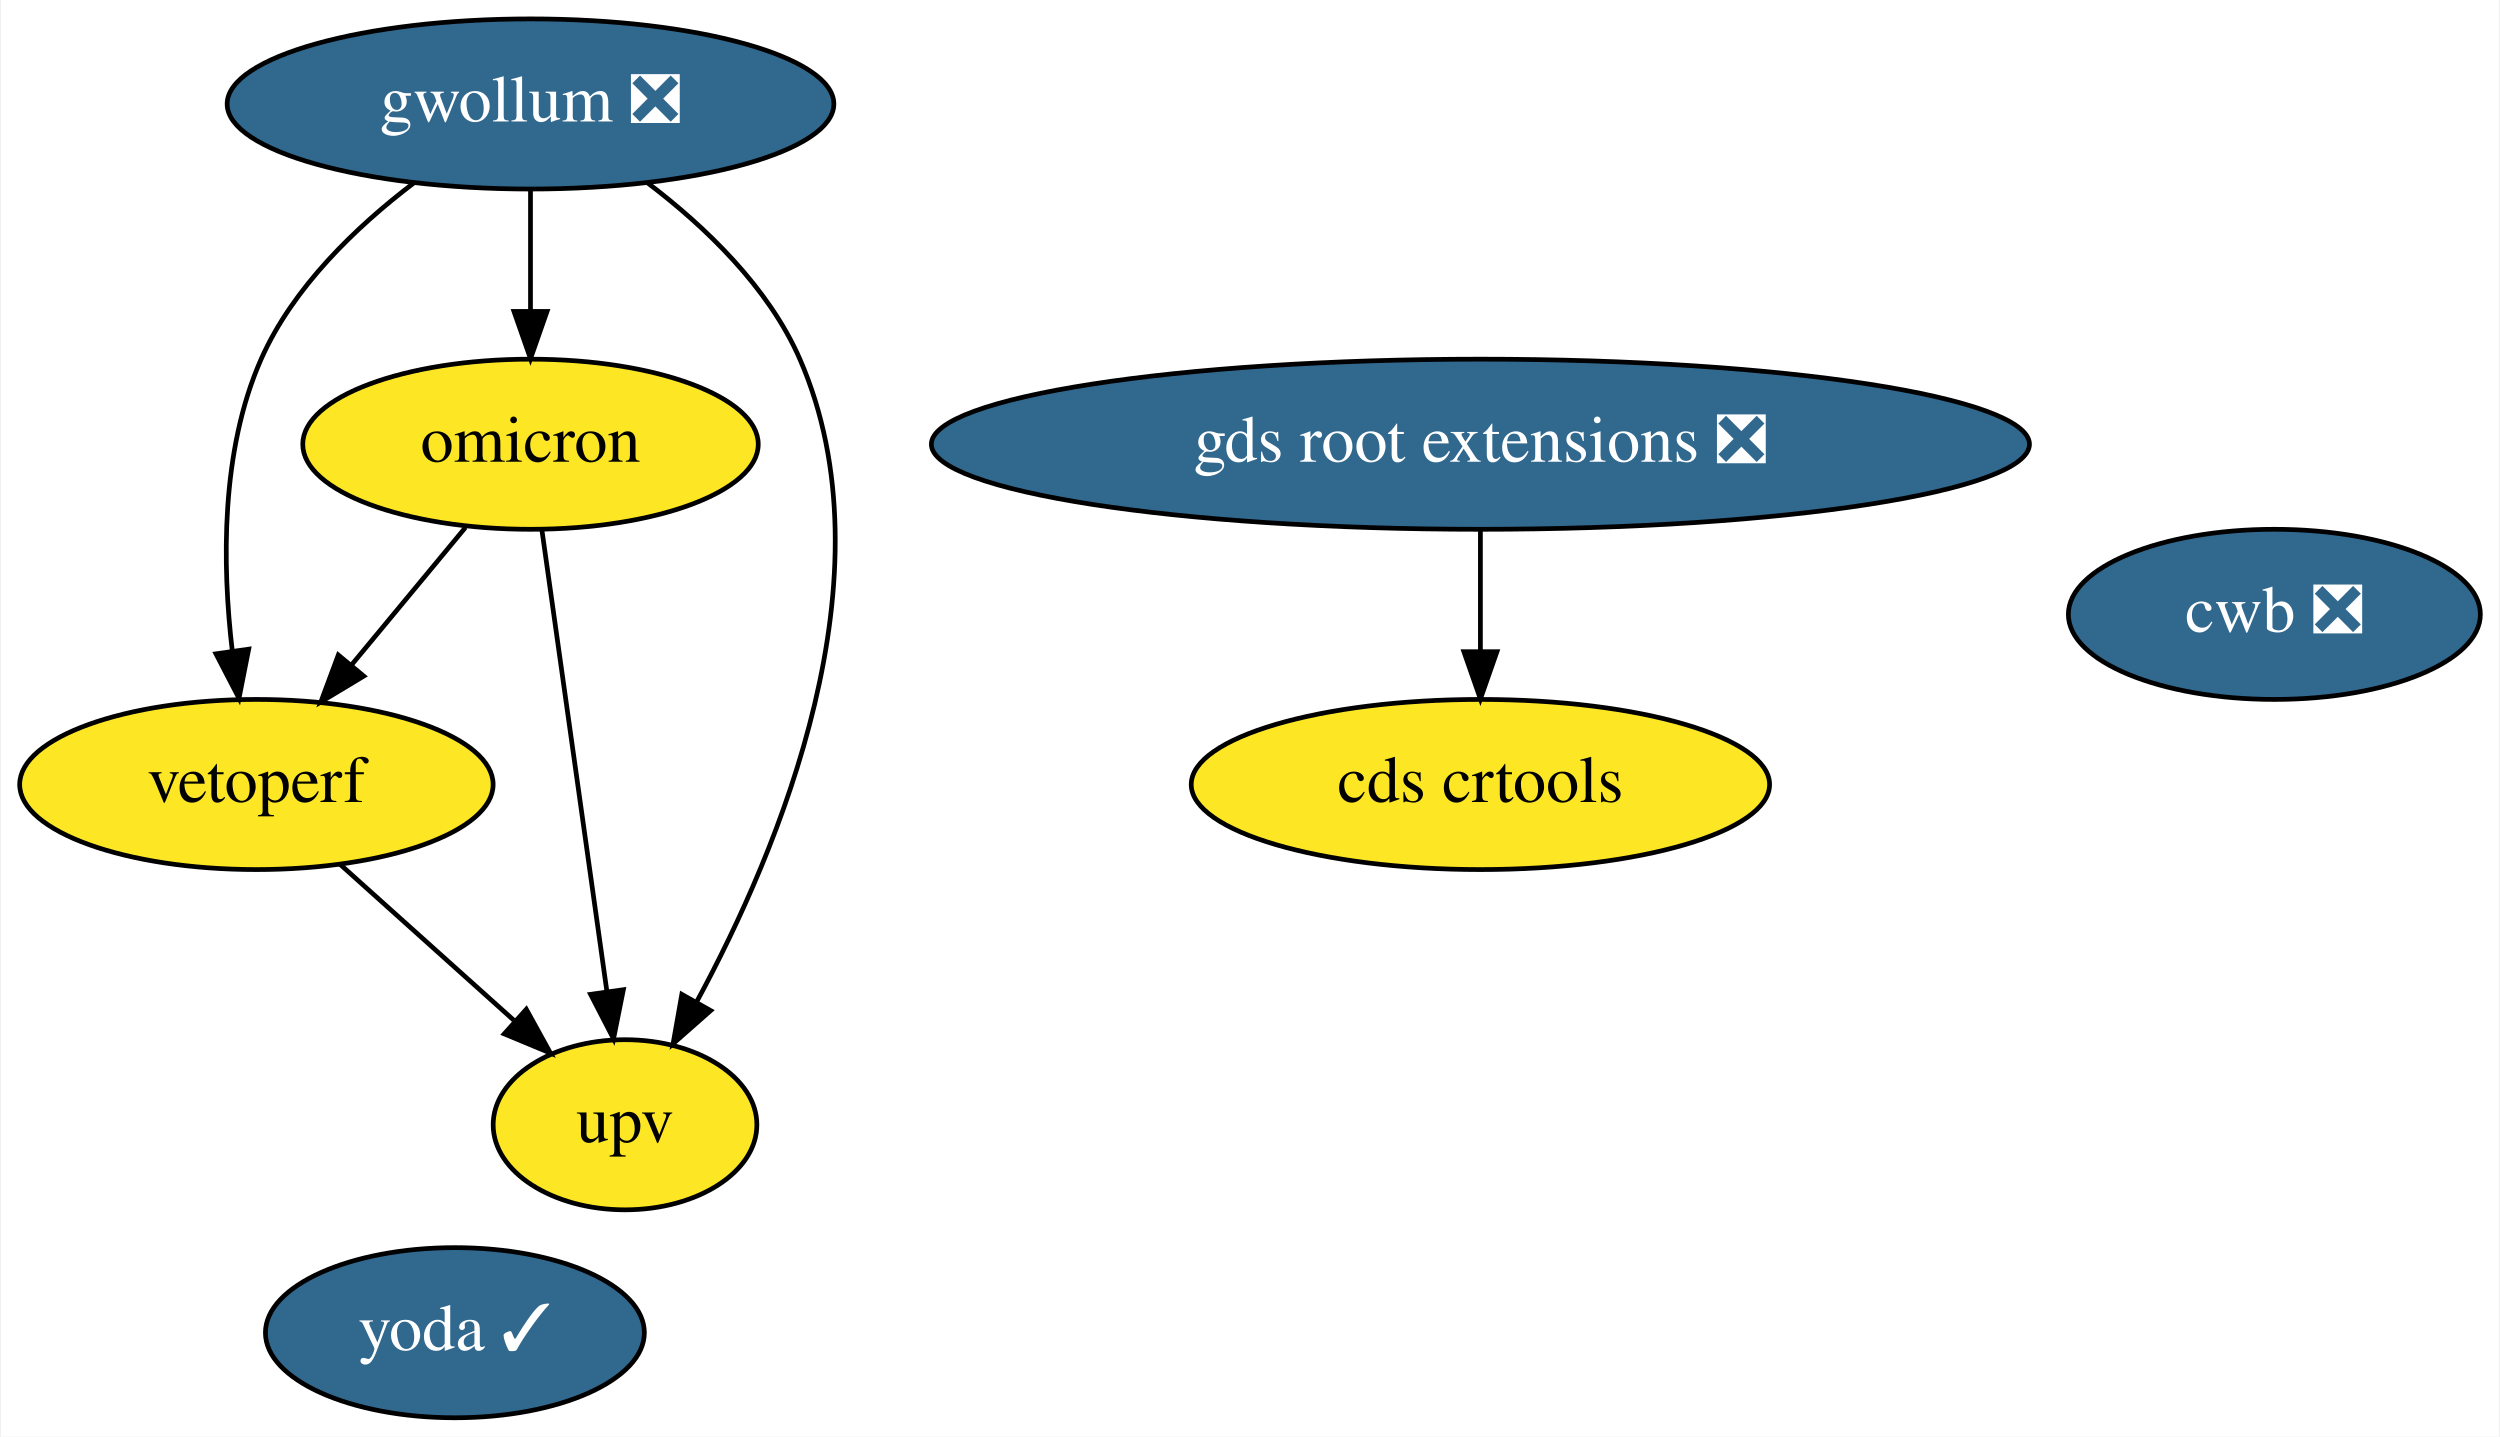
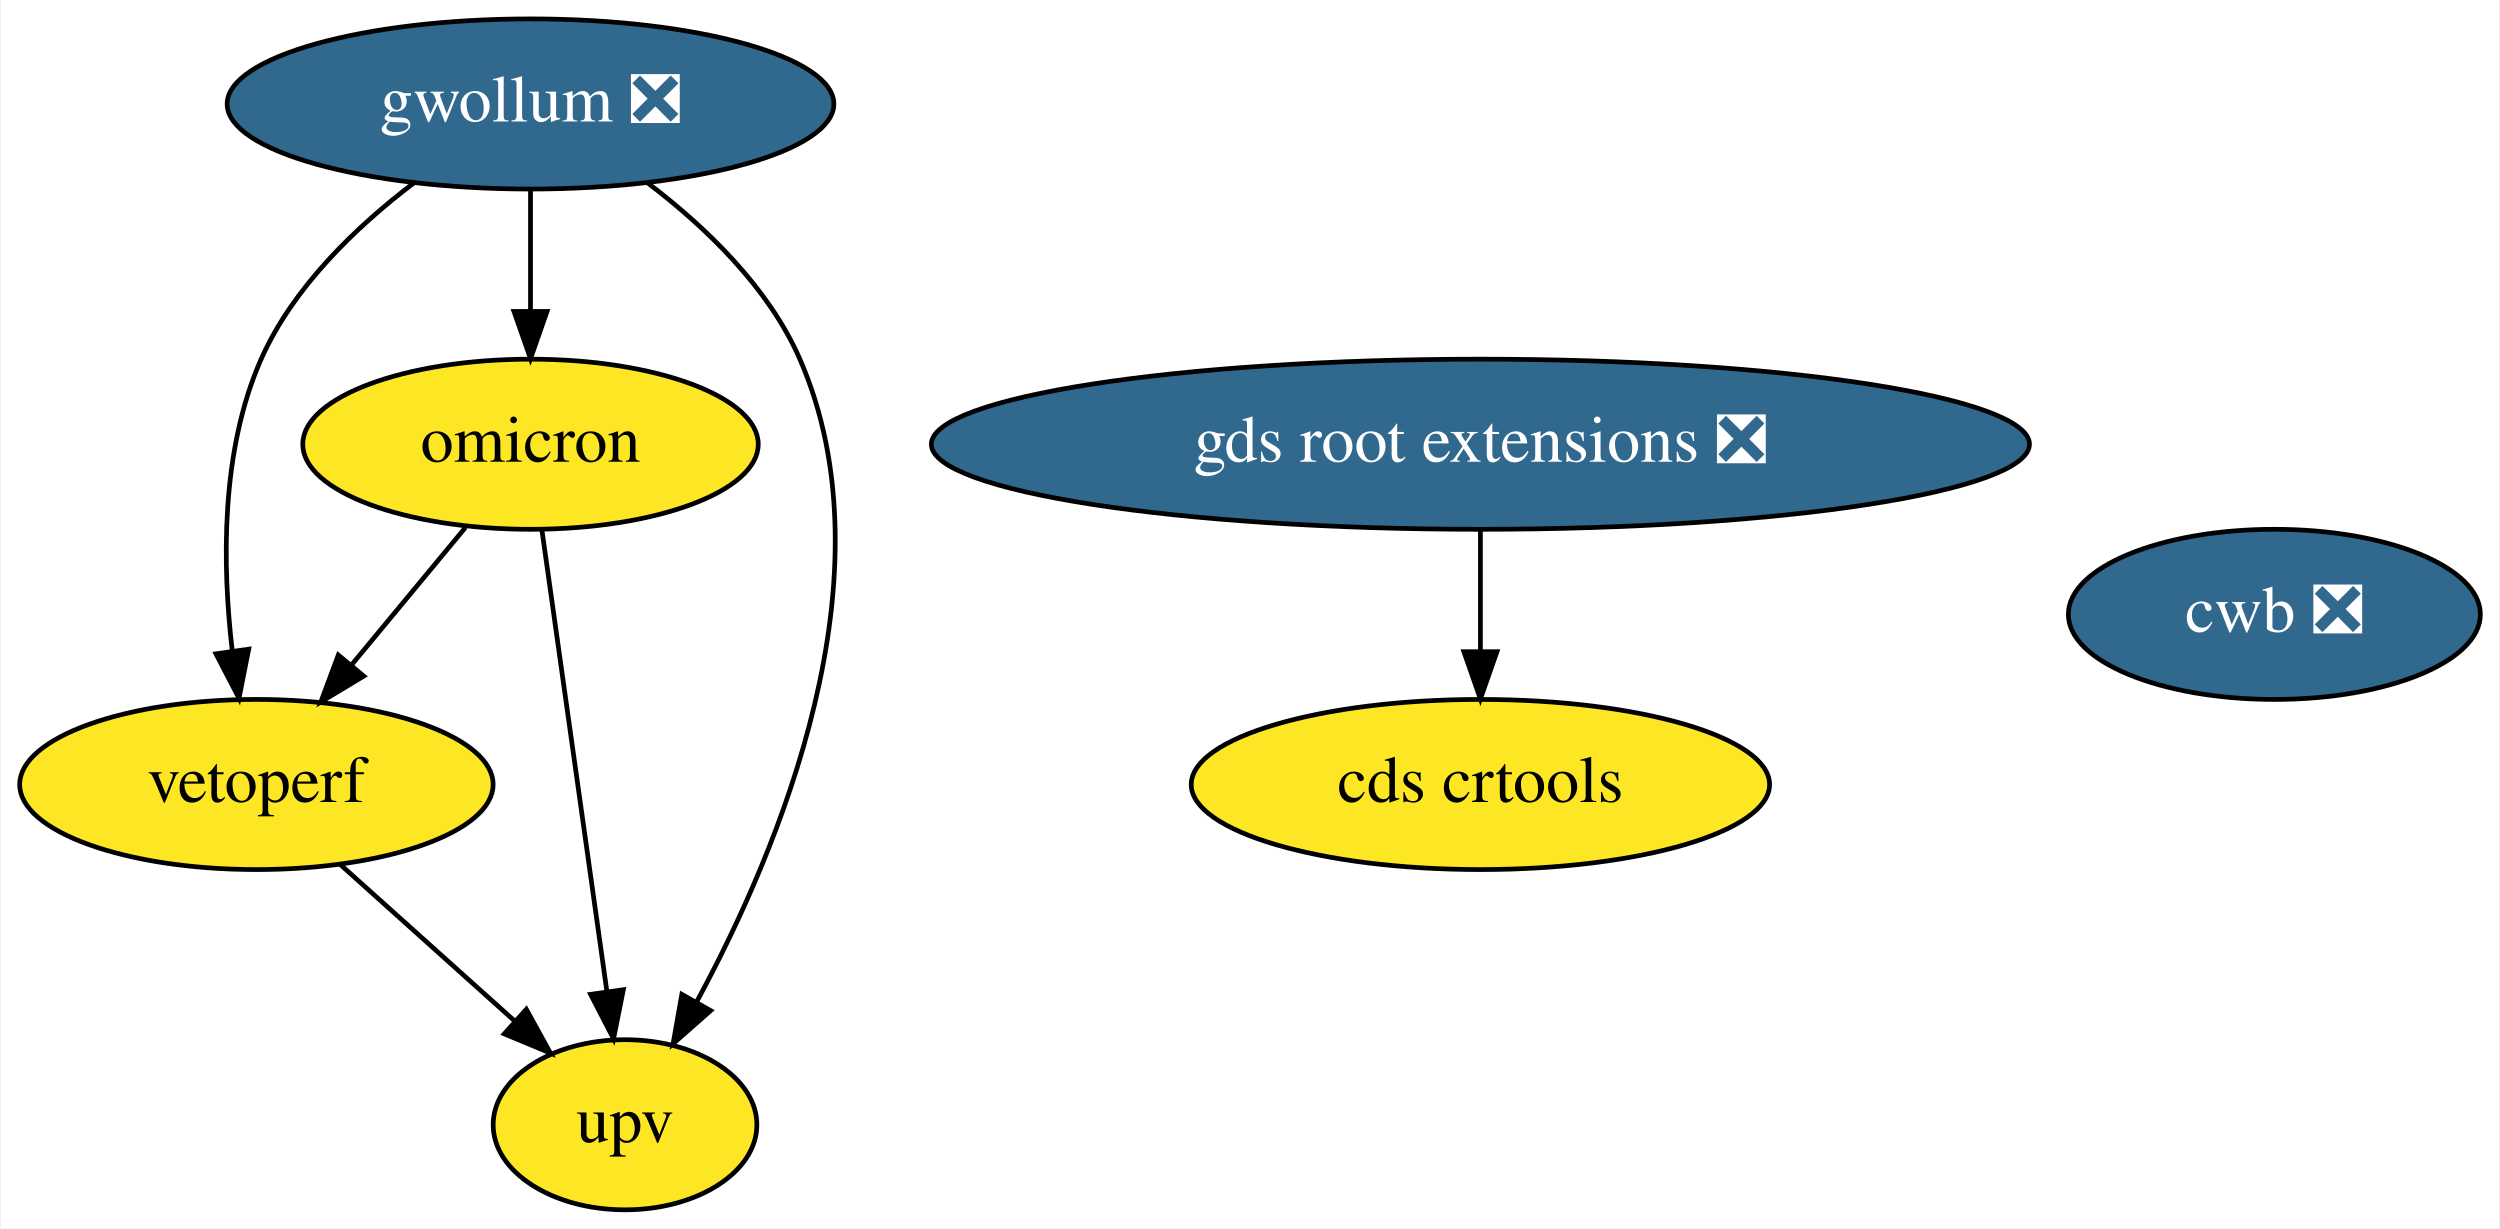
- <svg xmlns="http://www.w3.org/2000/svg" xmlns:xlink="http://www.w3.org/1999/xlink" width="529pt" height="304pt" viewBox="0.00 0.00 528.59 304.00">
-   <g id="graph0" class="graph" transform="scale(1 1) rotate(0) translate(4 300)">
-     <polygon fill="white" stroke="transparent" points="-4,4 -4,-300 524.59,-300 524.59,4 -4,4" />
+ <svg xmlns="http://www.w3.org/2000/svg" xmlns:xlink="http://www.w3.org/1999/xlink" width="529pt" height="260pt" viewBox="0.00 0.00 528.59 260.00">
+   <g id="graph0" class="graph" transform="scale(1 1) rotate(0) translate(4 256)">
+     <polygon fill="white" stroke="transparent" points="-4,4 -4,-256 524.59,-256 524.59,4 -4,4" />
    <g id="node1" class="node">
      <g id="a_node1">
        <a xlink:href="https://github.com/conda-forge/gwollum-feedstock/pull/34" xlink:title="gwollum ❎">
-           <ellipse fill="#31688e" stroke="black" cx="108.05" cy="-278" rx="64.19" ry="18" />
-           <text text-anchor="middle" x="108.05" y="-274.3" font-family="Times,serif" font-size="14.00" fill="white">gwollum ❎</text>
+           <ellipse fill="#31688e" stroke="black" cx="108.05" cy="-234" rx="64.19" ry="18" />
+           <text text-anchor="middle" x="108.05" y="-230.3" font-family="Times,serif" font-size="14.00" fill="white">gwollum ❎</text>
        </a>
      </g>
    </g>
    <g id="node2" class="node">
      <g id="a_node2">
        <a xlink:href="https://github.com/conda-forge/omicron-feedstock" xlink:title="omicron">
-           <ellipse fill="#fde725" stroke="black" cx="108.05" cy="-206" rx="48.19" ry="18" />
-           <text text-anchor="middle" x="108.05" y="-202.3" font-family="Times,serif" font-size="14.00">omicron</text>
+           <ellipse fill="#fde725" stroke="black" cx="108.05" cy="-162" rx="48.19" ry="18" />
+           <text text-anchor="middle" x="108.05" y="-158.3" font-family="Times,serif" font-size="14.00">omicron</text>
        </a>
      </g>
    </g>
    <g id="edge1" class="edge">
-       <path fill="none" stroke="black" d="M108.05,-259.7C108.05,-251.98 108.05,-242.71 108.05,-234.11" />
-       <polygon fill="black" stroke="black" points="111.55,-234.1 108.05,-224.1 104.55,-234.1 111.55,-234.1" />
+       <path fill="none" stroke="black" d="M108.05,-215.7C108.05,-207.98 108.05,-198.71 108.05,-190.11" />
+       <polygon fill="black" stroke="black" points="111.55,-190.1 108.05,-180.1 104.55,-190.1 111.55,-190.1" />
    </g>
-     <g id="node6" class="node">
-       <g id="a_node6">
+     <g id="node5" class="node">
+       <g id="a_node5">
        <a xlink:href="https://github.com/conda-forge/vetoperf-feedstock" xlink:title="vetoperf">
-           <ellipse fill="#fde725" stroke="black" cx="50.05" cy="-134" rx="50.09" ry="18" />
-           <text text-anchor="middle" x="50.05" y="-130.3" font-family="Times,serif" font-size="14.00">vetoperf</text>
+           <ellipse fill="#fde725" stroke="black" cx="50.05" cy="-90" rx="50.09" ry="18" />
+           <text text-anchor="middle" x="50.05" y="-86.3" font-family="Times,serif" font-size="14.00">vetoperf</text>
        </a>
      </g>
    </g>
    <g id="edge3" class="edge">
-       <path fill="none" stroke="black" d="M83.32,-261.26C71.19,-252.03 57.77,-239.2 51.05,-224 42.48,-204.63 42.8,-180.48 44.95,-162.23" />
-       <polygon fill="black" stroke="black" points="48.42,-162.64 46.37,-152.24 41.49,-161.65 48.42,-162.64" />
+       <path fill="none" stroke="black" d="M83.32,-217.26C71.19,-208.03 57.77,-195.2 51.05,-180 42.48,-160.63 42.8,-136.48 44.95,-118.23" />
+       <polygon fill="black" stroke="black" points="48.42,-118.64 46.37,-108.24 41.49,-117.65 48.42,-118.64" />
    </g>
-     <g id="node7" class="node">
-       <g id="a_node7">
+     <g id="node6" class="node">
+       <g id="a_node6">
        <a xlink:href="https://github.com/conda-forge/upv-feedstock" xlink:title="upv">
-           <ellipse fill="#fde725" stroke="black" cx="128.05" cy="-62" rx="27.9" ry="18" />
-           <text text-anchor="middle" x="128.05" y="-58.3" font-family="Times,serif" font-size="14.00">upv</text>
+           <ellipse fill="#fde725" stroke="black" cx="128.05" cy="-18" rx="27.9" ry="18" />
+           <text text-anchor="middle" x="128.05" y="-14.3" font-family="Times,serif" font-size="14.00">upv</text>
        </a>
      </g>
    </g>
    <g id="edge2" class="edge">
-       <path fill="none" stroke="black" d="M132.84,-261.29C144.99,-252.07 158.41,-239.24 165.05,-224 184.96,-178.29 160.77,-120.42 143.19,-87.98" />
-       <polygon fill="black" stroke="black" points="146.17,-86.16 138.22,-79.15 140.07,-89.59 146.17,-86.16" />
+       <path fill="none" stroke="black" d="M132.84,-217.29C144.99,-208.07 158.41,-195.24 165.05,-180 184.96,-134.29 160.77,-76.42 143.19,-43.98" />
+       <polygon fill="black" stroke="black" points="146.17,-42.16 138.22,-35.15 140.07,-45.59 146.17,-42.16" />
    </g>
    <g id="edge5" class="edge">
-       <path fill="none" stroke="black" d="M94.3,-188.41C87.08,-179.69 78.09,-168.85 70.1,-159.21" />
-       <polygon fill="black" stroke="black" points="72.77,-156.94 63.69,-151.47 67.38,-161.4 72.77,-156.94" />
+       <path fill="none" stroke="black" d="M94.3,-144.41C87.08,-135.69 78.09,-124.85 70.1,-115.21" />
+       <polygon fill="black" stroke="black" points="72.77,-112.94 63.69,-107.47 67.38,-117.4 72.77,-112.94" />
    </g>
    <g id="edge4" class="edge">
-       <path fill="none" stroke="black" d="M110.46,-187.87C113.87,-163.67 120.13,-119.21 124.19,-90.39" />
-       <polygon fill="black" stroke="black" points="127.7,-90.58 125.62,-80.19 120.76,-89.6 127.7,-90.58" />
+       <path fill="none" stroke="black" d="M110.46,-143.87C113.87,-119.67 120.13,-75.21 124.19,-46.39" />
+       <polygon fill="black" stroke="black" points="127.7,-46.58 125.62,-36.19 120.76,-45.6 127.7,-46.58" />
    </g>
    <g id="node3" class="node">
      <g id="a_node3">
-         <a xlink:href="https://github.com/conda-forge/yoda-feedstock/pull/21" xlink:title="yoda ✓">
-           <ellipse fill="#31688e" stroke="black" cx="92.05" cy="-18" rx="40.09" ry="18" />
-           <text text-anchor="middle" x="92.05" y="-14.3" font-family="Times,serif" font-size="14.00" fill="white">yoda ✓</text>
+         <a xlink:href="https://github.com/conda-forge/gds-root-extensions-feedstock/pull/11" xlink:title="gds root extensions ❎">
+           <ellipse fill="#31688e" stroke="black" cx="309.05" cy="-162" rx="116.18" ry="18" />
+           <text text-anchor="middle" x="309.05" y="-158.3" font-family="Times,serif" font-size="14.00" fill="white">gds root extensions ❎</text>
        </a>
      </g>
    </g>
    <g id="node4" class="node">
      <g id="a_node4">
-         <a xlink:href="https://github.com/conda-forge/gds-root-extensions-feedstock/pull/11" xlink:title="gds root extensions ❎">
-           <ellipse fill="#31688e" stroke="black" cx="309.05" cy="-206" rx="116.18" ry="18" />
-           <text text-anchor="middle" x="309.05" y="-202.3" font-family="Times,serif" font-size="14.00" fill="white">gds root extensions ❎</text>
-         </a>
-       </g>
-     </g>
-     <g id="node5" class="node">
-       <g id="a_node5">
        <a xlink:href="https://github.com/conda-forge/cds-crtools-feedstock" xlink:title="cds crtools">
-           <ellipse fill="#fde725" stroke="black" cx="309.05" cy="-134" rx="61.19" ry="18" />
-           <text text-anchor="middle" x="309.05" y="-130.3" font-family="Times,serif" font-size="14.00">cds crtools</text>
+           <ellipse fill="#fde725" stroke="black" cx="309.05" cy="-90" rx="61.19" ry="18" />
+           <text text-anchor="middle" x="309.05" y="-86.3" font-family="Times,serif" font-size="14.00">cds crtools</text>
        </a>
      </g>
    </g>
    <g id="edge6" class="edge">
-       <path fill="none" stroke="black" d="M309.05,-187.7C309.05,-179.98 309.05,-170.71 309.05,-162.11" />
-       <polygon fill="black" stroke="black" points="312.55,-162.1 309.05,-152.1 305.55,-162.1 312.55,-162.1" />
+       <path fill="none" stroke="black" d="M309.05,-143.7C309.05,-135.98 309.05,-126.71 309.05,-118.11" />
+       <polygon fill="black" stroke="black" points="312.55,-118.1 309.05,-108.1 305.55,-118.1 312.55,-118.1" />
    </g>
    <g id="edge7" class="edge">
-       <path fill="none" stroke="black" d="M67.74,-117.12C78.63,-107.35 92.7,-94.72 104.52,-84.11" />
-       <polygon fill="black" stroke="black" points="107.16,-86.44 112.27,-77.16 102.49,-81.23 107.16,-86.44" />
+       <path fill="none" stroke="black" d="M67.74,-73.12C78.63,-63.35 92.7,-50.72 104.52,-40.11" />
+       <polygon fill="black" stroke="black" points="107.16,-42.44 112.27,-33.16 102.49,-37.23 107.16,-42.44" />
    </g>
-     <g id="node8" class="node">
-       <g id="a_node8">
+     <g id="node7" class="node">
+       <g id="a_node7">
        <a xlink:href="https://github.com/conda-forge/cwb-feedstock/pull/1" xlink:title="cwb ❎">
-           <ellipse fill="#31688e" stroke="black" cx="477.05" cy="-170" rx="43.59" ry="18" />
-           <text text-anchor="middle" x="477.05" y="-166.3" font-family="Times,serif" font-size="14.00" fill="white">cwb ❎</text>
+           <ellipse fill="#31688e" stroke="black" cx="477.05" cy="-126" rx="43.59" ry="18" />
+           <text text-anchor="middle" x="477.05" y="-122.3" font-family="Times,serif" font-size="14.00" fill="white">cwb ❎</text>
        </a>
      </g>
    </g>
  </g>
</svg>
